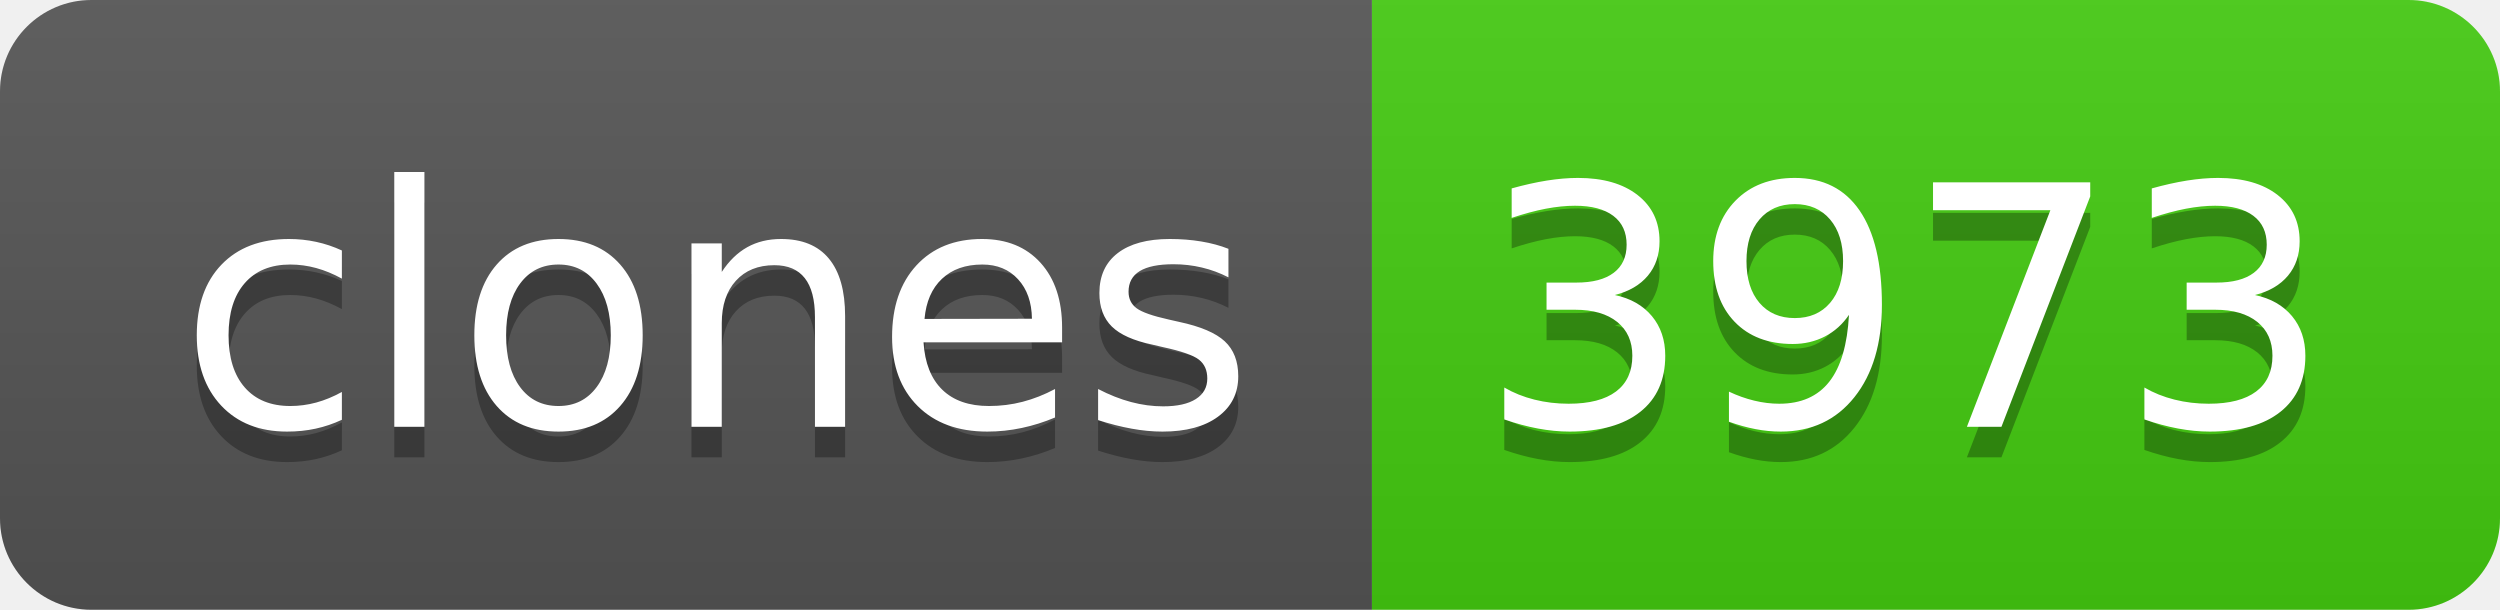
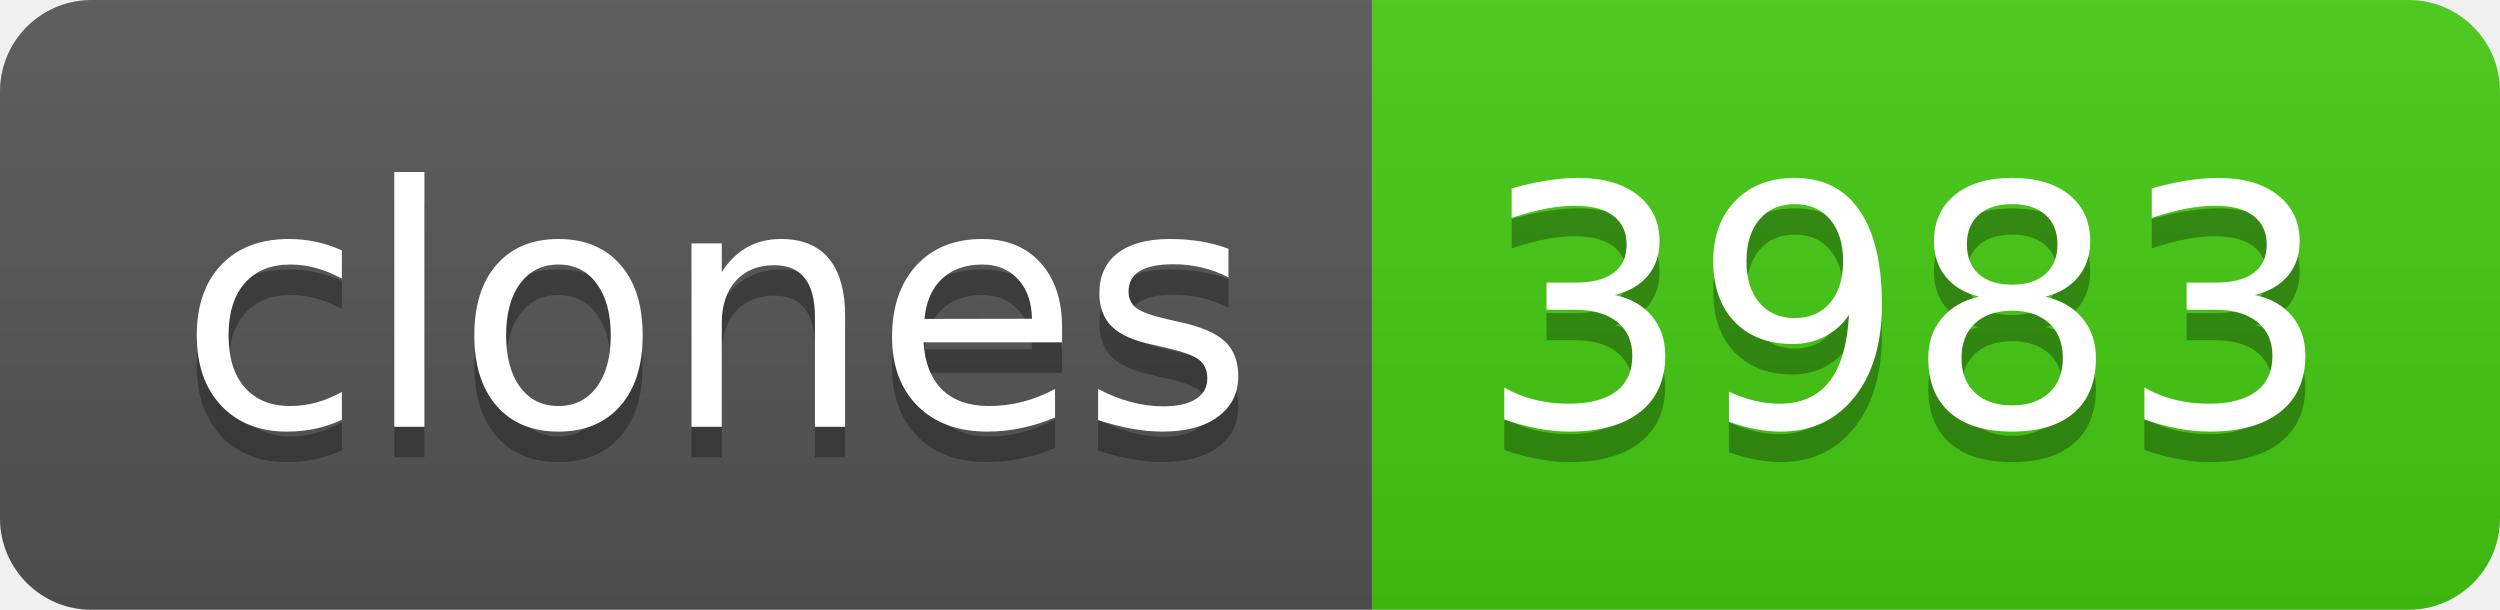
- <svg xmlns="http://www.w3.org/2000/svg" width="82" height="20" role="img" aria-label="clones: 3973">
+ <svg xmlns="http://www.w3.org/2000/svg" width="82" height="20" role="img" aria-label="clones: 3983">
  <linearGradient id="s" x2="0" y2="100%">
    <stop offset="0" stop-color="#bbb" stop-opacity=".1" />
    <stop offset="1" stop-opacity=".1" />
  </linearGradient>
  <clipPath id="r">
    <rect width="82" height="20" rx="3" fill="#fff" />
  </clipPath>
  <g clip-path="url(#r)">
    <rect width="45" height="20" fill="#555" />
    <rect x="45" width="37" height="20" fill="#4c1" />
    <rect width="82" height="20" fill="url(#s)" />
  </g>
  <g fill="#fff" text-anchor="middle" font-family="Verdana,Geneva,DejaVu Sans,sans-serif" text-rendering="geometricPrecision" font-size="110">
    <text aria-hidden="true" x="235" y="150" fill="#010101" fill-opacity=".3" transform="scale(.1)" textLength="350">clones</text>
    <text x="235" y="140" transform="scale(.1)" fill="#fff" textLength="350">clones</text>
-     <text aria-hidden="true" x="625" y="150" fill="#010101" fill-opacity=".3" transform="scale(.1)" textLength="270">3973</text>
-     <text x="625" y="140" transform="scale(.1)" fill="#fff" textLength="270">3973</text>
+     <text aria-hidden="true" x="625" y="150" fill="#010101" fill-opacity=".3" transform="scale(.1)" textLength="270">3983</text>
+     <text x="625" y="140" transform="scale(.1)" fill="#fff" textLength="270">3983</text>
  </g>
</svg>
